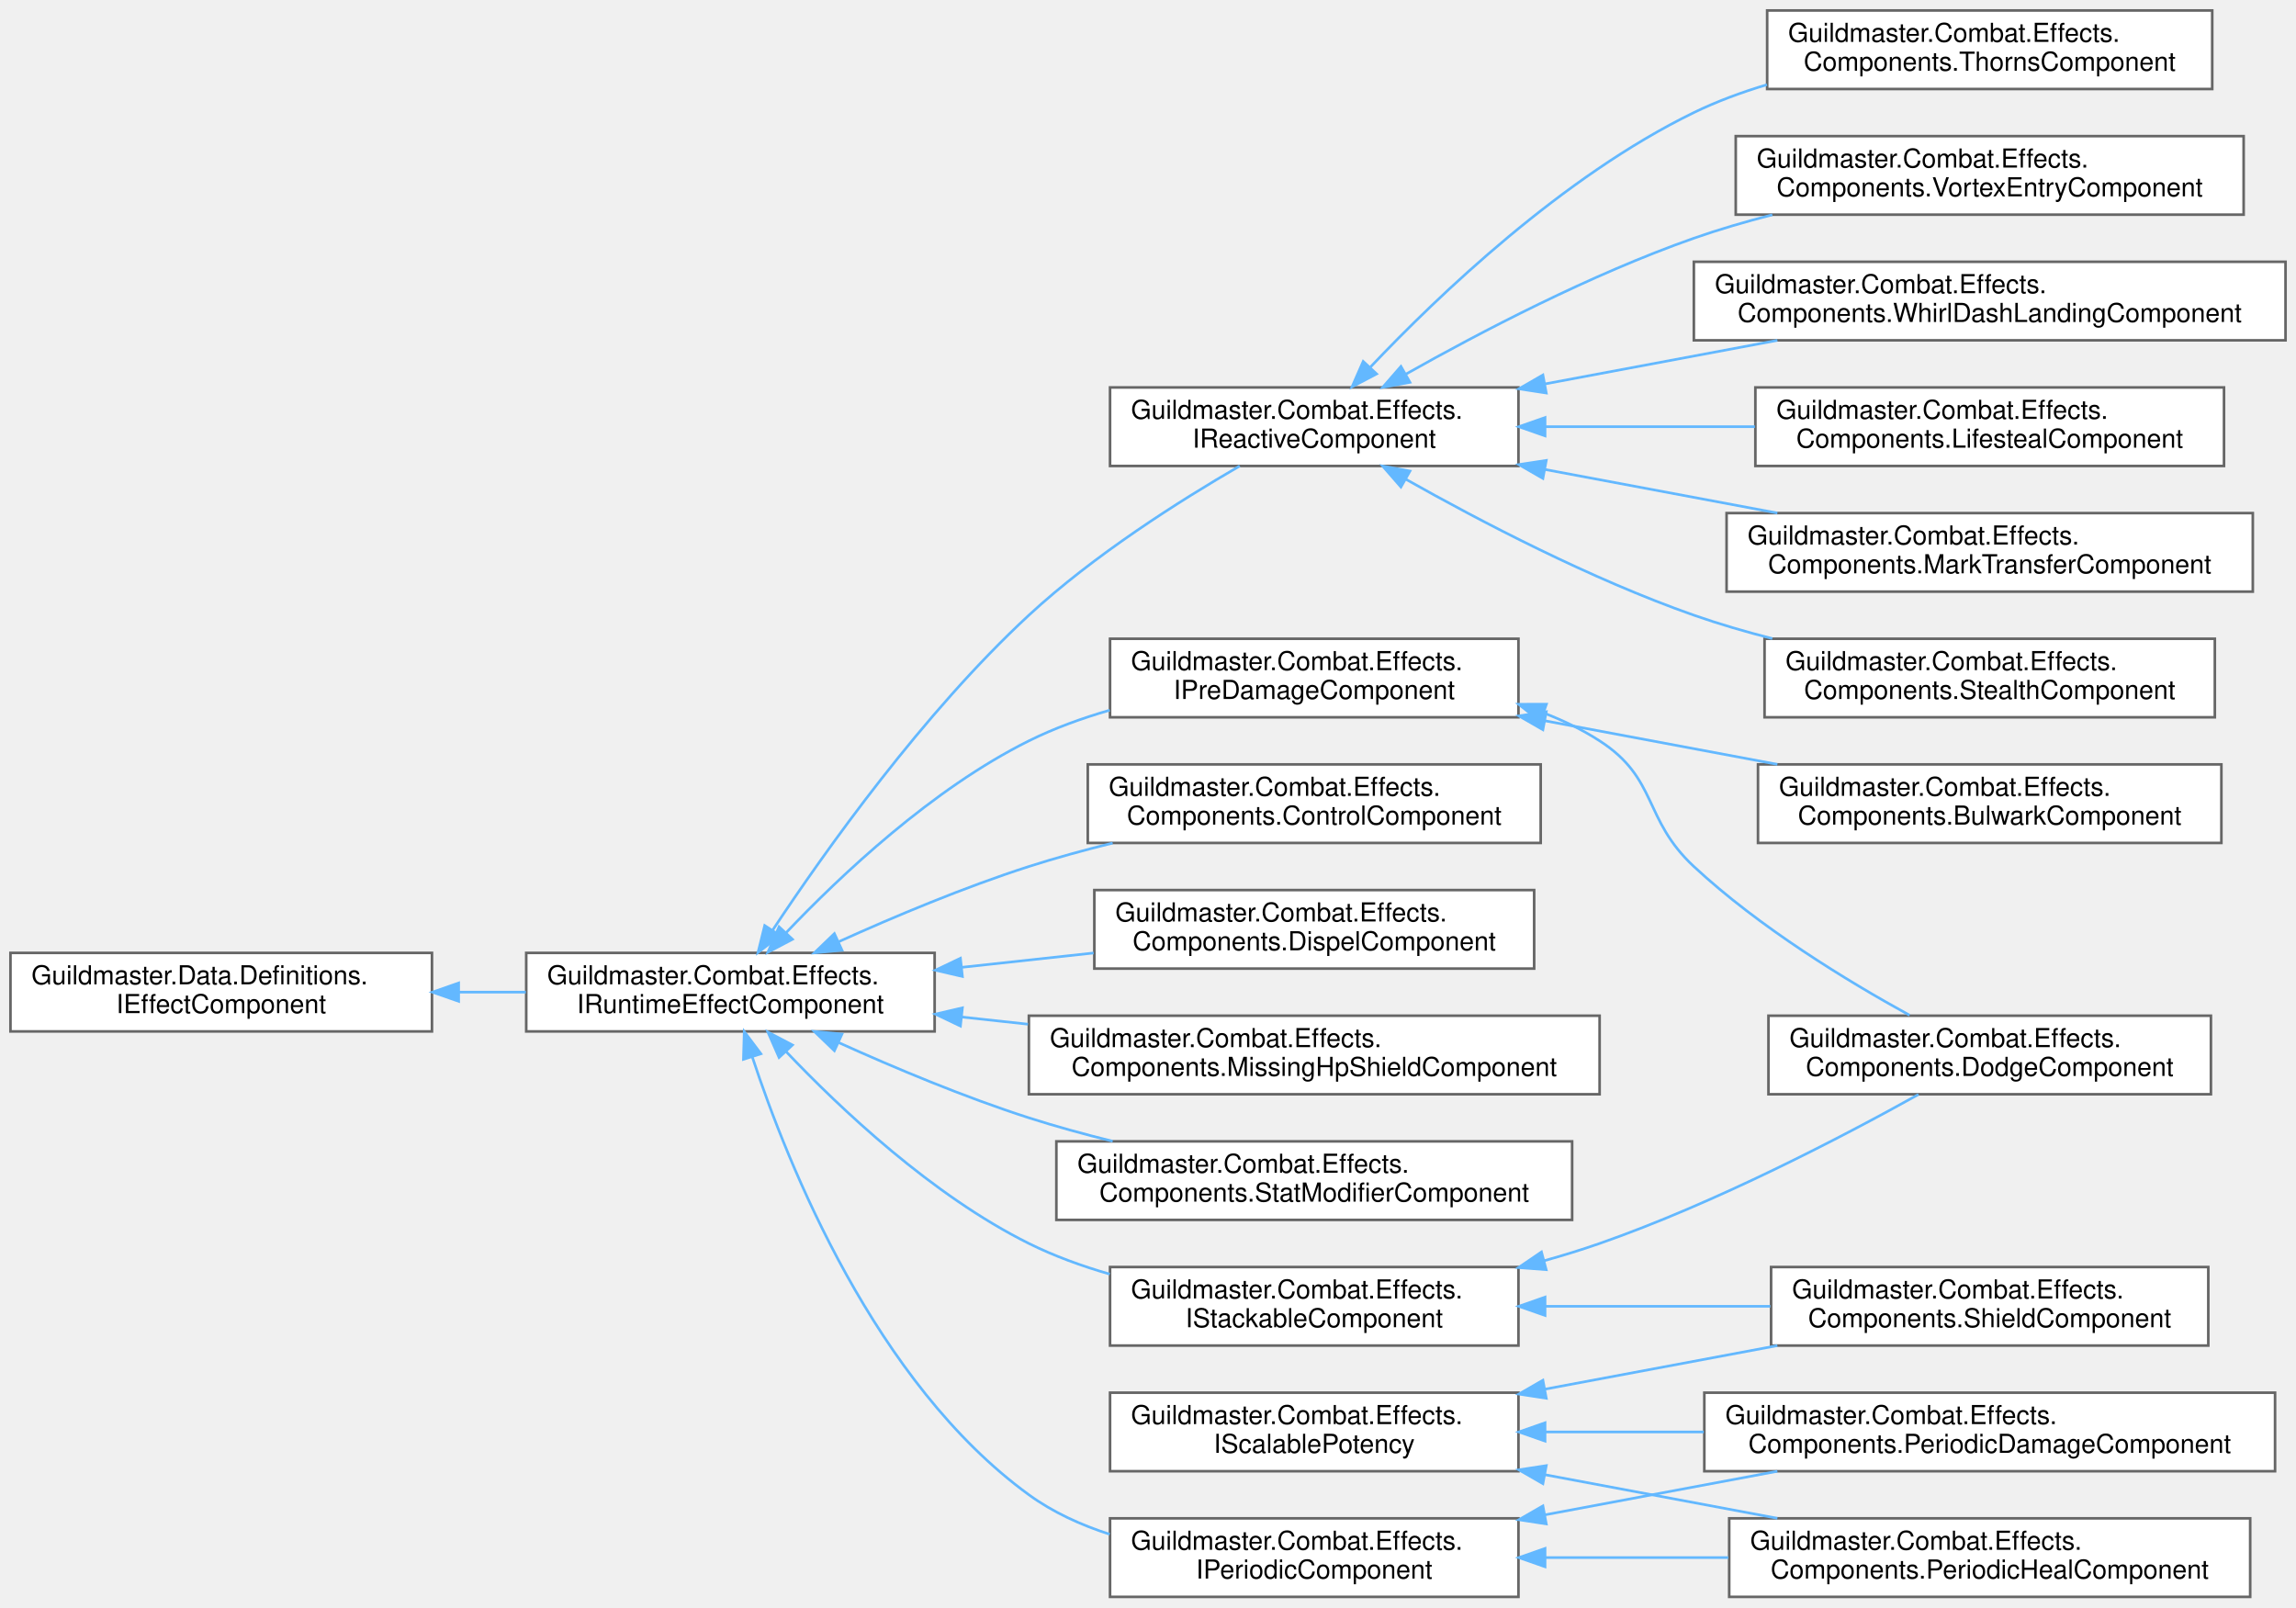
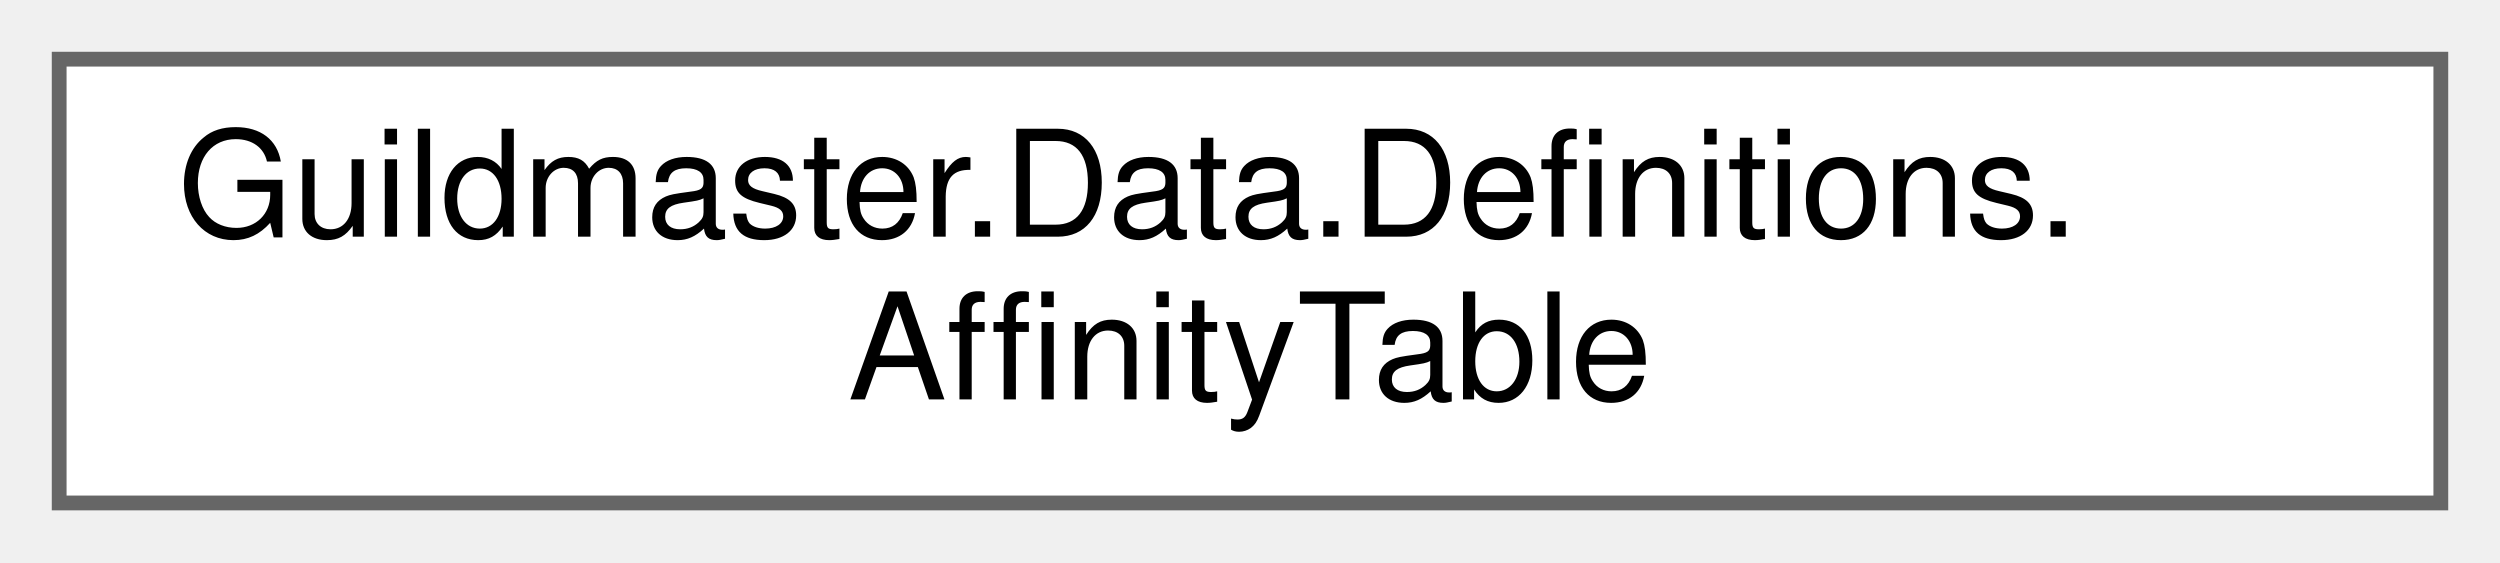
- <svg xmlns="http://www.w3.org/2000/svg" xmlns:xlink="http://www.w3.org/1999/xlink" width="877pt" height="614pt" viewBox="0.00 0.00 877.00 614.00">
-   <g id="graph0" class="graph" transform="scale(1 1) rotate(0) translate(4 610)">
+ <svg xmlns="http://www.w3.org/2000/svg" xmlns:xlink="http://www.w3.org/1999/xlink" width="169pt" height="38pt" viewBox="0.00 0.00 169.00 38.00">
+   <g id="graph0" class="graph" transform="scale(1 1) rotate(0) translate(4 34)">
    <g id="Node000000" class="node">
      <g id="a_Node000000">
-         <a xlink:href="interfaceGuildmaster_1_1Data_1_1Definitions_1_1IEffectComponent.html" target="_top" xlink:title="Якорь полиморфного поведения эффекта для сериализации.">
-           <polygon fill="white" stroke="#666666" points="161,-246 0,-246 0,-216 161,-216 161,-246" />
-           <text text-anchor="start" x="8" y="-234" font-family="Helvetica,sans-Serif" font-size="10.00">Guildmaster.Data.Definitions.</text>
-           <text text-anchor="middle" x="80.5" y="-223" font-family="Helvetica,sans-Serif" font-size="10.00">IEffectComponent</text>
-         </a>
-       </g>
-     </g>
-     <g id="Node000001" class="node">
-       <g id="a_Node000001">
-         <a xlink:href="interfaceGuildmaster_1_1Combat_1_1Effects_1_1IRuntimeEffectComponent.html" target="_top" xlink:title="Рантайм-контракт поведения эффекта.">
-           <polygon fill="white" stroke="#666666" points="353,-246 197,-246 197,-216 353,-216 353,-246" />
-           <text text-anchor="start" x="205" y="-234" font-family="Helvetica,sans-Serif" font-size="10.00">Guildmaster.Combat.Effects.</text>
-           <text text-anchor="middle" x="275" y="-223" font-family="Helvetica,sans-Serif" font-size="10.00">IRuntimeEffectComponent</text>
-         </a>
-       </g>
-     </g>
-     <g id="edge14_Node000000_Node000001" class="edge">
-       <g id="a_edge14_Node000000_Node000001">
-         <a xlink:title=" ">
-           <path fill="none" stroke="#63b8ff" d="M171.2,-231C179.77,-231 188.41,-231 196.85,-231" />
-           <polygon fill="#63b8ff" stroke="#63b8ff" points="171.19,-227.5 161.19,-231 171.19,-234.5 171.19,-227.5" />
-         </a>
-       </g>
-     </g>
-     <g id="Node000002" class="node">
-       <g id="a_Node000002">
-         <a xlink:href="classGuildmaster_1_1Combat_1_1Effects_1_1Components_1_1ControlComponent.html" target="_top" xlink:title="Контроль: запрещает действия носителю на время эффекта.">
-           <polygon fill="white" stroke="#666666" points="584.5,-318 411.5,-318 411.5,-288 584.5,-288 584.5,-318" />
-           <text text-anchor="start" x="419.5" y="-306" font-family="Helvetica,sans-Serif" font-size="10.00">Guildmaster.Combat.Effects.</text>
-           <text text-anchor="middle" x="498" y="-295" font-family="Helvetica,sans-Serif" font-size="10.00">Components.ControlComponent</text>
-         </a>
-       </g>
-     </g>
-     <g id="edge15_Node000001_Node000002" class="edge">
-       <g id="a_edge15_Node000001_Node000002">
-         <a xlink:title=" ">
-           <path fill="none" stroke="#63b8ff" d="M316.43,-250.3C337.67,-259.9 364.36,-271.1 389,-279 399.24,-282.28 410.17,-285.28 421,-287.95" />
-           <polygon fill="#63b8ff" stroke="#63b8ff" points="317.62,-247 307.07,-246.02 314.71,-253.37 317.62,-247" />
-         </a>
-       </g>
-     </g>
-     <g id="Node000003" class="node">
-       <g id="a_Node000003">
-         <a xlink:href="classGuildmaster_1_1Combat_1_1Effects_1_1Components_1_1DispelComponent.html" target="_top" xlink:title="Диспел: при наложении снимает с носителя подходящие эффекты (вики «6» §5.4).">
-           <polygon fill="white" stroke="#666666" points="582,-270 414,-270 414,-240 582,-240 582,-270" />
-           <text text-anchor="start" x="422" y="-258" font-family="Helvetica,sans-Serif" font-size="10.00">Guildmaster.Combat.Effects.</text>
-           <text text-anchor="middle" x="498" y="-247" font-family="Helvetica,sans-Serif" font-size="10.00">Components.DispelComponent</text>
-         </a>
-       </g>
-     </g>
-     <g id="edge16_Node000001_Node000003" class="edge">
-       <g id="a_edge16_Node000001_Node000003">
-         <a xlink:title=" ">
-           <path fill="none" stroke="#63b8ff" d="M363.49,-240.5C380.04,-242.3 397.31,-244.17 413.73,-245.96" />
-           <polygon fill="#63b8ff" stroke="#63b8ff" points="363.61,-236.99 353.3,-239.39 362.86,-243.95 363.61,-236.99" />
-         </a>
-       </g>
-     </g>
-     <g id="Node000004" class="node">
-       <g id="a_Node000004">
-         <a xlink:href="classGuildmaster_1_1Combat_1_1Effects_1_1Components_1_1MissingHpShieldComponent.html" target="_top" xlink:title="Щит с величиной, зависящей от текущего HP носителя: flat + pct × недостающее HP (§9....">
-           <polygon fill="white" stroke="#666666" points="607,-222 389,-222 389,-192 607,-192 607,-222" />
-           <text text-anchor="start" x="397" y="-210" font-family="Helvetica,sans-Serif" font-size="10.00">Guildmaster.Combat.Effects.</text>
-           <text text-anchor="middle" x="498" y="-199" font-family="Helvetica,sans-Serif" font-size="10.00">Components.MissingHpShieldComponent</text>
-         </a>
-       </g>
-     </g>
-     <g id="edge17_Node000001_Node000004" class="edge">
-       <g id="a_edge17_Node000001_Node000004">
-         <a xlink:title=" ">
-           <path fill="none" stroke="#63b8ff" d="M363.34,-221.51C371.67,-220.61 380.17,-219.69 388.66,-218.76" />
-           <polygon fill="#63b8ff" stroke="#63b8ff" points="362.86,-218.05 353.3,-222.61 363.61,-225.01 362.86,-218.05" />
-         </a>
-       </g>
-     </g>
-     <g id="Node000005" class="node">
-       <g id="a_Node000005">
-         <a xlink:href="classGuildmaster_1_1Combat_1_1Effects_1_1Components_1_1StatModifierComponent.html" target="_top" xlink:title="Накладывает стат-модификаторы на носителя на время жизни эффекта.">
-           <polygon fill="white" stroke="#666666" points="596.5,-174 399.5,-174 399.5,-144 596.5,-144 596.5,-174" />
-           <text text-anchor="start" x="407.5" y="-162" font-family="Helvetica,sans-Serif" font-size="10.00">Guildmaster.Combat.Effects.</text>
-           <text text-anchor="middle" x="498" y="-151" font-family="Helvetica,sans-Serif" font-size="10.00">Components.StatModifierComponent</text>
-         </a>
-       </g>
-     </g>
-     <g id="edge18_Node000001_Node000005" class="edge">
-       <g id="a_edge18_Node000001_Node000005">
-         <a xlink:title=" ">
-           <path fill="none" stroke="#63b8ff" d="M316.43,-211.7C337.67,-202.1 364.36,-190.9 389,-183 399.24,-179.72 410.17,-176.72 421,-174.05" />
-           <polygon fill="#63b8ff" stroke="#63b8ff" points="314.71,-208.63 307.07,-215.98 317.62,-215 314.71,-208.63" />
-         </a>
-       </g>
-     </g>
-     <g id="Node000006" class="node">
-       <g id="a_Node000006">
-         <a xlink:href="interfaceGuildmaster_1_1Combat_1_1Effects_1_1IPeriodicComponent.html" target="_top" xlink:title="Периодический компонент: OnTick каждые Interval секунд (DoT/HoT/реген).">
-           <polygon fill="white" stroke="#666666" points="576,-30 420,-30 420,0 576,0 576,-30" />
-           <text text-anchor="start" x="428" y="-18" font-family="Helvetica,sans-Serif" font-size="10.00">Guildmaster.Combat.Effects.</text>
-           <text text-anchor="middle" x="498" y="-7" font-family="Helvetica,sans-Serif" font-size="10.00">IPeriodicComponent</text>
-         </a>
-       </g>
-     </g>
-     <g id="edge19_Node000001_Node000006" class="edge">
-       <g id="a_edge19_Node000001_Node000006">
-         <a xlink:title=" ">
-           <path fill="none" stroke="#63b8ff" d="M283.32,-206.35C296.96,-164.91 330.32,-81.68 389,-39 398.17,-32.33 408.84,-27.47 419.85,-23.92" />
-           <polygon fill="#63b8ff" stroke="#63b8ff" points="279.97,-205.34 280.28,-215.93 286.64,-207.46 279.97,-205.34" />
-         </a>
-       </g>
-     </g>
-     <g id="Node000013" class="node">
-       <g id="a_Node000013">
-         <a xlink:href="interfaceGuildmaster_1_1Combat_1_1Effects_1_1IPreDamageComponent.html" target="_top" xlink:title="Синхронный перехват ДО вычета HP (§9.3): вызывается из EffectSystem.RunPreDamage перед DamagePipeline...">
-           <polygon fill="white" stroke="#666666" points="576,-366 420,-366 420,-336 576,-336 576,-366" />
-           <text text-anchor="start" x="428" y="-354" font-family="Helvetica,sans-Serif" font-size="10.00">Guildmaster.Combat.Effects.</text>
-           <text text-anchor="middle" x="498" y="-343" font-family="Helvetica,sans-Serif" font-size="10.00">IPreDamageComponent</text>
-         </a>
-       </g>
-     </g>
-     <g id="edge22_Node000001_Node000013" class="edge">
-       <g id="a_edge22_Node000001_Node000013">
-         <a xlink:title=" ">
-           <path fill="none" stroke="#63b8ff" d="M296.15,-253.59C317.15,-275.7 352.09,-308.65 389,-327 398.63,-331.79 409.22,-335.63 419.88,-338.71" />
-           <polygon fill="#63b8ff" stroke="#63b8ff" points="298.7,-251.19 289.32,-246.26 293.58,-255.96 298.7,-251.19" />
-         </a>
-       </g>
-     </g>
-     <g id="Node000015" class="node">
-       <g id="a_Node000015">
-         <a xlink:href="interfaceGuildmaster_1_1Combat_1_1Effects_1_1IReactiveComponent.html" target="_top" xlink:title="Реактивный компонент: реагирует на боевые события (вампиризм/шипы). Диспатч — внутренняя FIFO-очередь...">
-           <polygon fill="white" stroke="#666666" points="576,-462 420,-462 420,-432 576,-432 576,-462" />
-           <text text-anchor="start" x="428" y="-450" font-family="Helvetica,sans-Serif" font-size="10.00">Guildmaster.Combat.Effects.</text>
-           <text text-anchor="middle" x="498" y="-439" font-family="Helvetica,sans-Serif" font-size="10.00">IReactiveComponent</text>
-         </a>
-       </g>
-     </g>
-     <g id="edge25_Node000001_Node000015" class="edge">
-       <g id="a_edge25_Node000001_Node000015">
-         <a xlink:title=" ">
-           <path fill="none" stroke="#63b8ff" d="M291.18,-254.77C311.19,-284.97 348.63,-337.64 389,-375 413.81,-397.96 446.62,-418.73 469.54,-432" />
-           <polygon fill="#63b8ff" stroke="#63b8ff" points="293.95,-252.61 285.54,-246.16 288.09,-256.45 293.95,-252.61" />
-         </a>
-       </g>
-     </g>
-     <g id="Node000011" class="node">
-       <g id="a_Node000011">
-         <a xlink:href="interfaceGuildmaster_1_1Combat_1_1Effects_1_1IStackableComponent.html" target="_top" xlink:title="Опциональный шов рестака (07 §3.8 B1–B3): компонент с накопленным ВНЕШНИМ состоянием (пул щита,...">
-           <polygon fill="white" stroke="#666666" points="576,-126 420,-126 420,-96 576,-96 576,-126" />
-           <text text-anchor="start" x="428" y="-114" font-family="Helvetica,sans-Serif" font-size="10.00">Guildmaster.Combat.Effects.</text>
-           <text text-anchor="middle" x="498" y="-103" font-family="Helvetica,sans-Serif" font-size="10.00">IStackableComponent</text>
-         </a>
-       </g>
-     </g>
-     <g id="edge32_Node000001_Node000011" class="edge">
-       <g id="a_edge32_Node000001_Node000011">
-         <a xlink:title=" ">
-           <path fill="none" stroke="#63b8ff" d="M296.15,-208.41C317.15,-186.3 352.09,-153.35 389,-135 398.63,-130.21 409.22,-126.37 419.88,-123.29" />
-           <polygon fill="#63b8ff" stroke="#63b8ff" points="293.58,-206.04 289.32,-215.74 298.7,-210.81 293.58,-206.04" />
-         </a>
-       </g>
-     </g>
-     <g id="Node000007" class="node">
-       <g id="a_Node000007">
-         <a xlink:href="classGuildmaster_1_1Combat_1_1Effects_1_1Components_1_1PeriodicDamageComponent.html" target="_top" xlink:title="Периодический урон (DoT).">
-           <polygon fill="white" stroke="#666666" points="865,-78 647,-78 647,-48 865,-48 865,-78" />
-           <text text-anchor="start" x="655" y="-66" font-family="Helvetica,sans-Serif" font-size="10.00">Guildmaster.Combat.Effects.</text>
-           <text text-anchor="middle" x="756" y="-55" font-family="Helvetica,sans-Serif" font-size="10.00">Components.PeriodicDamageComponent</text>
-         </a>
-       </g>
-     </g>
-     <g id="edge20_Node000006_Node000007" class="edge">
-       <g id="a_edge20_Node000006_Node000007">
-         <a xlink:title=" ">
-           <path fill="none" stroke="#63b8ff" d="M586.18,-31.35C614.92,-36.73 646.72,-42.7 674.9,-47.98" />
-           <polygon fill="#63b8ff" stroke="#63b8ff" points="586.63,-27.87 576.16,-29.47 585.34,-34.75 586.63,-27.87" />
-         </a>
-       </g>
-     </g>
-     <g id="Node000009" class="node">
-       <g id="a_Node000009">
-         <a xlink:href="classGuildmaster_1_1Combat_1_1Effects_1_1Components_1_1PeriodicHealComponent.html" target="_top" xlink:title="Периодическое исцеление (HoT).">
-           <polygon fill="white" stroke="#666666" points="855.5,-30 656.5,-30 656.5,0 855.5,0 855.5,-30" />
-           <text text-anchor="start" x="664.5" y="-18" font-family="Helvetica,sans-Serif" font-size="10.00">Guildmaster.Combat.Effects.</text>
-           <text text-anchor="middle" x="756" y="-7" font-family="Helvetica,sans-Serif" font-size="10.00">Components.PeriodicHealComponent</text>
-         </a>
-       </g>
-     </g>
-     <g id="edge21_Node000006_Node000009" class="edge">
-       <g id="a_edge21_Node000006_Node000009">
-         <a xlink:title=" ">
-           <path fill="none" stroke="#63b8ff" d="M586.34,-15C608.82,-15 633.16,-15 656.18,-15" />
-           <polygon fill="#63b8ff" stroke="#63b8ff" points="586.16,-11.5 576.16,-15 586.16,-18.5 586.16,-11.5" />
-         </a>
-       </g>
-     </g>
-     <g id="Node000014" class="node">
-       <g id="a_Node000014">
-         <a xlink:href="classGuildmaster_1_1Combat_1_1Effects_1_1Components_1_1BulwarkComponent.html" target="_top" xlink:title="«Оплот» (§9.3, §10.3): pre-damage реактив.">
-           <polygon fill="white" stroke="#666666" points="844.5,-318 667.5,-318 667.5,-288 844.5,-288 844.5,-318" />
-           <text text-anchor="start" x="675.5" y="-306" font-family="Helvetica,sans-Serif" font-size="10.00">Guildmaster.Combat.Effects.</text>
-           <text text-anchor="middle" x="756" y="-295" font-family="Helvetica,sans-Serif" font-size="10.00">Components.BulwarkComponent</text>
-         </a>
-       </g>
-     </g>
-     <g id="edge23_Node000013_Node000014" class="edge">
-       <g id="a_edge23_Node000013_Node000014">
-         <a xlink:title=" ">
-           <path fill="none" stroke="#63b8ff" d="M586.18,-334.65C614.92,-329.27 646.72,-323.3 674.9,-318.02" />
-           <polygon fill="#63b8ff" stroke="#63b8ff" points="585.34,-331.25 576.16,-336.53 586.63,-338.13 585.34,-331.25" />
-         </a>
-       </g>
-     </g>
-     <g id="Node000012" class="node">
-       <g id="a_Node000012">
-         <a xlink:href="classGuildmaster_1_1Combat_1_1Effects_1_1Components_1_1DodgeComponent.html" target="_top" xlink:title="«Изворотливость» (§9.3, §9.4, §10.5): pre-damage реактив с зарядами.">
-           <polygon fill="white" stroke="#666666" points="840.5,-222 671.5,-222 671.5,-192 840.5,-192 840.5,-222" />
-           <text text-anchor="start" x="679.5" y="-210" font-family="Helvetica,sans-Serif" font-size="10.00">Guildmaster.Combat.Effects.</text>
-           <text text-anchor="middle" x="756" y="-199" font-family="Helvetica,sans-Serif" font-size="10.00">Components.DodgeComponent</text>
-         </a>
-       </g>
-     </g>
-     <g id="edge24_Node000013_Node000012" class="edge">
-       <g id="a_edge24_Node000013_Node000012">
-         <a xlink:title=" ">
-           <path fill="none" stroke="#63b8ff" d="M585.7,-337.64C593.19,-334.75 600.42,-331.25 607,-327 629.41,-312.54 623.48,-297.16 643,-279 668.05,-255.7 701.57,-235.27 725.39,-222.19" />
-           <polygon fill="#63b8ff" stroke="#63b8ff" points="584.38,-334.39 576.08,-340.98 586.68,-341 584.38,-334.39" />
-         </a>
-       </g>
-     </g>
-     <g id="Node000016" class="node">
-       <g id="a_Node000016">
-         <a xlink:href="classGuildmaster_1_1Combat_1_1Effects_1_1Components_1_1LifestealComponent.html" target="_top" xlink:title="Вампиризм: исцеляет носителя на долю нанесённого им урона.">
-           <polygon fill="white" stroke="#666666" points="845.5,-462 666.5,-462 666.5,-432 845.5,-432 845.5,-462" />
-           <text text-anchor="start" x="674.5" y="-450" font-family="Helvetica,sans-Serif" font-size="10.00">Guildmaster.Combat.Effects.</text>
-           <text text-anchor="middle" x="756" y="-439" font-family="Helvetica,sans-Serif" font-size="10.00">Components.LifestealComponent</text>
-         </a>
-       </g>
-     </g>
-     <g id="edge26_Node000015_Node000016" class="edge">
-       <g id="a_edge26_Node000015_Node000016">
-         <a xlink:title=" ">
-           <path fill="none" stroke="#63b8ff" d="M586.3,-447C612.12,-447 640.41,-447 666.32,-447" />
-           <polygon fill="#63b8ff" stroke="#63b8ff" points="586.16,-443.5 576.16,-447 586.16,-450.5 586.16,-443.5" />
-         </a>
-       </g>
-     </g>
-     <g id="Node000017" class="node">
-       <g id="a_Node000017">
-         <a xlink:href="classGuildmaster_1_1Combat_1_1Effects_1_1Components_1_1MarkTransferComponent.html" target="_top" xlink:title="«Метка охотника» (§9.5): реактив на CombatEvent.UnitDied.">
-           <polygon fill="white" stroke="#666666" points="856.5,-414 655.5,-414 655.5,-384 856.5,-384 856.5,-414" />
-           <text text-anchor="start" x="663.5" y="-402" font-family="Helvetica,sans-Serif" font-size="10.00">Guildmaster.Combat.Effects.</text>
-           <text text-anchor="middle" x="756" y="-391" font-family="Helvetica,sans-Serif" font-size="10.00">Components.MarkTransferComponent</text>
-         </a>
-       </g>
-     </g>
-     <g id="edge27_Node000015_Node000017" class="edge">
-       <g id="a_edge27_Node000015_Node000017">
-         <a xlink:title=" ">
-           <path fill="none" stroke="#63b8ff" d="M586.18,-430.65C614.92,-425.27 646.72,-419.3 674.9,-414.02" />
-           <polygon fill="#63b8ff" stroke="#63b8ff" points="585.34,-427.25 576.16,-432.53 586.63,-434.13 585.34,-427.25" />
-         </a>
-       </g>
-     </g>
-     <g id="Node000018" class="node">
-       <g id="a_Node000018">
-         <a xlink:href="classGuildmaster_1_1Combat_1_1Effects_1_1Components_1_1StealthComponent.html" target="_top" xlink:title="«Скрытность» (§9.6, §10.5): в начале боя (OnApply при выдаче пассива) и после СВОЕГО убийства (Combat...">
-           <polygon fill="white" stroke="#666666" points="842,-366 670,-366 670,-336 842,-336 842,-366" />
-           <text text-anchor="start" x="678" y="-354" font-family="Helvetica,sans-Serif" font-size="10.00">Guildmaster.Combat.Effects.</text>
-           <text text-anchor="middle" x="756" y="-343" font-family="Helvetica,sans-Serif" font-size="10.00">Components.StealthComponent</text>
-         </a>
-       </g>
-     </g>
-     <g id="edge28_Node000015_Node000018" class="edge">
-       <g id="a_edge28_Node000015_Node000018">
-         <a xlink:title=" ">
-           <path fill="none" stroke="#63b8ff" d="M532.91,-426.97C561.43,-410.88 603.73,-388.77 643,-375 652.57,-371.64 662.77,-368.67 672.97,-366.06" />
-           <polygon fill="#63b8ff" stroke="#63b8ff" points="531.11,-423.97 524.15,-431.96 534.57,-430.05 531.11,-423.97" />
-         </a>
-       </g>
-     </g>
-     <g id="Node000019" class="node">
-       <g id="a_Node000019">
-         <a xlink:href="classGuildmaster_1_1Combat_1_1Effects_1_1Components_1_1ThornsComponent.html" target="_top" xlink:title="Шипы: отражает долю полученного урона обратно атакующему.">
-           <polygon fill="white" stroke="#666666" points="841,-606 671,-606 671,-576 841,-576 841,-606" />
-           <text text-anchor="start" x="679" y="-594" font-family="Helvetica,sans-Serif" font-size="10.00">Guildmaster.Combat.Effects.</text>
-           <text text-anchor="middle" x="756" y="-583" font-family="Helvetica,sans-Serif" font-size="10.00">Components.ThornsComponent</text>
-         </a>
-       </g>
-     </g>
-     <g id="edge29_Node000015_Node000019" class="edge">
-       <g id="a_edge29_Node000015_Node000019">
-         <a xlink:title=" ">
-           <path fill="none" stroke="#63b8ff" d="M519.48,-469.8C545.46,-497.23 592.93,-542.63 643,-567 651.76,-571.26 661.27,-574.77 670.92,-577.66" />
-           <polygon fill="#63b8ff" stroke="#63b8ff" points="521.82,-467.17 512.44,-462.24 516.7,-471.94 521.82,-467.17" />
-         </a>
-       </g>
-     </g>
-     <g id="Node000020" class="node">
-       <g id="a_Node000020">
-         <a xlink:href="classGuildmaster_1_1Combat_1_1Effects_1_1Components_1_1VortexEntryComponent.html" target="_top" xlink:title="«Вихревой заход» (§9.6, §10.6): реактив на конец эффекта смещения (CombatEvent.EffectExpired с тегом ...">
-           <polygon fill="white" stroke="#666666" points="853,-558 659,-558 659,-528 853,-528 853,-558" />
-           <text text-anchor="start" x="667" y="-546" font-family="Helvetica,sans-Serif" font-size="10.00">Guildmaster.Combat.Effects.</text>
-           <text text-anchor="middle" x="756" y="-535" font-family="Helvetica,sans-Serif" font-size="10.00">Components.VortexEntryComponent</text>
-         </a>
-       </g>
-     </g>
-     <g id="edge30_Node000015_Node000020" class="edge">
-       <g id="a_edge30_Node000015_Node000020">
-         <a xlink:title=" ">
-           <path fill="none" stroke="#63b8ff" d="M532.91,-467.03C561.43,-483.12 603.73,-505.23 643,-519 652.57,-522.36 662.77,-525.33 672.97,-527.94" />
-           <polygon fill="#63b8ff" stroke="#63b8ff" points="534.57,-463.95 524.15,-462.04 531.11,-470.03 534.57,-463.95" />
-         </a>
-       </g>
-     </g>
-     <g id="Node000021" class="node">
-       <g id="a_Node000021">
-         <a xlink:href="classGuildmaster_1_1Combat_1_1Effects_1_1Components_1_1WhirlDashLandingComponent.html" target="_top" xlink:title="Приземление рывка монаха (§10.6, «Шквальный толчок», фаза 3 из 4: рывок → фиксация → ОТБРАСЫВАНИЕ → т...">
-           <polygon fill="white" stroke="#666666" points="869,-510 643,-510 643,-480 869,-480 869,-510" />
-           <text text-anchor="start" x="651" y="-498" font-family="Helvetica,sans-Serif" font-size="10.00">Guildmaster.Combat.Effects.</text>
-           <text text-anchor="middle" x="756" y="-487" font-family="Helvetica,sans-Serif" font-size="10.00">Components.WhirlDashLandingComponent</text>
-         </a>
-       </g>
-     </g>
-     <g id="edge31_Node000015_Node000021" class="edge">
-       <g id="a_edge31_Node000015_Node000021">
-         <a xlink:title=" ">
-           <path fill="none" stroke="#63b8ff" d="M586.18,-463.35C614.92,-468.73 646.72,-474.7 674.9,-479.98" />
-           <polygon fill="#63b8ff" stroke="#63b8ff" points="586.63,-459.87 576.16,-461.47 585.34,-466.75 586.63,-459.87" />
-         </a>
-       </g>
-     </g>
-     <g id="edge33_Node000011_Node000012" class="edge">
-       <g id="a_edge33_Node000011_Node000012">
-         <a xlink:title=" ">
-           <path fill="none" stroke="#63b8ff" d="M585.88,-128.42C593.09,-130.44 600.21,-132.63 607,-135 651.38,-150.49 699.83,-175.8 728.8,-191.92" />
-           <polygon fill="#63b8ff" stroke="#63b8ff" points="586.59,-124.99 576.03,-125.79 584.79,-131.75 586.59,-124.99" />
-         </a>
-       </g>
-     </g>
-     <g id="Node000010" class="node">
-       <g id="a_Node000010">
-         <a xlink:href="classGuildmaster_1_1Combat_1_1Effects_1_1Components_1_1ShieldComponent.html" target="_top" xlink:title="Поглощающий щит.">
-           <polygon fill="white" stroke="#666666" points="839.5,-126 672.5,-126 672.5,-96 839.5,-96 839.5,-126" />
-           <text text-anchor="start" x="680.5" y="-114" font-family="Helvetica,sans-Serif" font-size="10.00">Guildmaster.Combat.Effects.</text>
-           <text text-anchor="middle" x="756" y="-103" font-family="Helvetica,sans-Serif" font-size="10.00">Components.ShieldComponent</text>
-         </a>
-       </g>
-     </g>
-     <g id="edge34_Node000011_Node000010" class="edge">
-       <g id="a_edge34_Node000011_Node000010">
-         <a xlink:title=" ">
-           <path fill="none" stroke="#63b8ff" d="M586.26,-111C614.06,-111 644.73,-111 672.21,-111" />
-           <polygon fill="#63b8ff" stroke="#63b8ff" points="586.16,-107.5 576.16,-111 586.16,-114.5 586.16,-107.5" />
-         </a>
-       </g>
-     </g>
-     <g id="Node000008" class="node">
-       <g id="a_Node000008">
-         <a xlink:href="interfaceGuildmaster_1_1Combat_1_1Effects_1_1IScalablePotency.html" target="_top" xlink:title="Опциональный шов: компонент объявляет масштабируемую потенцию.">
-           <polygon fill="white" stroke="#666666" points="576,-78 420,-78 420,-48 576,-48 576,-78" />
-           <text text-anchor="start" x="428" y="-66" font-family="Helvetica,sans-Serif" font-size="10.00">Guildmaster.Combat.Effects.</text>
-           <text text-anchor="middle" x="498" y="-55" font-family="Helvetica,sans-Serif" font-size="10.00">IScalablePotency</text>
-         </a>
-       </g>
-     </g>
-     <g id="edge35_Node000008_Node000007" class="edge">
-       <g id="a_edge35_Node000008_Node000007">
-         <a xlink:title=" ">
-           <path fill="none" stroke="#63b8ff" d="M586.21,-63C605.69,-63 626.58,-63 646.8,-63" />
-           <polygon fill="#63b8ff" stroke="#63b8ff" points="586.16,-59.5 576.16,-63 586.16,-66.5 586.16,-59.5" />
-         </a>
-       </g>
-     </g>
-     <g id="edge36_Node000008_Node000009" class="edge">
-       <g id="a_edge36_Node000008_Node000009">
-         <a xlink:title=" ">
-           <path fill="none" stroke="#63b8ff" d="M586.18,-46.65C614.92,-41.27 646.72,-35.3 674.9,-30.02" />
-           <polygon fill="#63b8ff" stroke="#63b8ff" points="585.34,-43.25 576.16,-48.53 586.63,-50.13 585.34,-43.25" />
-         </a>
-       </g>
-     </g>
-     <g id="edge37_Node000008_Node000010" class="edge">
-       <g id="a_edge37_Node000008_Node000010">
-         <a xlink:title=" ">
-           <path fill="none" stroke="#63b8ff" d="M586.18,-79.35C614.92,-84.73 646.72,-90.7 674.9,-95.98" />
-           <polygon fill="#63b8ff" stroke="#63b8ff" points="586.63,-75.87 576.16,-77.47 585.34,-82.75 586.63,-75.87" />
+         <a xlink:href="classGuildmaster_1_1Data_1_1Definitions_1_1AffinityTable.html" target="_top" xlink:title="Таблица сродств: множитель урона по паре (сродство урона × тип существа цели).">
+           <polygon fill="white" stroke="#666666" points="161,-30 0,-30 0,0 161,0 161,-30" />
+           <text text-anchor="start" x="8" y="-18" font-family="Helvetica,sans-Serif" font-size="10.00">Guildmaster.Data.Definitions.</text>
+           <text text-anchor="middle" x="80.5" y="-7" font-family="Helvetica,sans-Serif" font-size="10.00">AffinityTable</text>
        </a>
      </g>
    </g>
  </g>
</svg>
